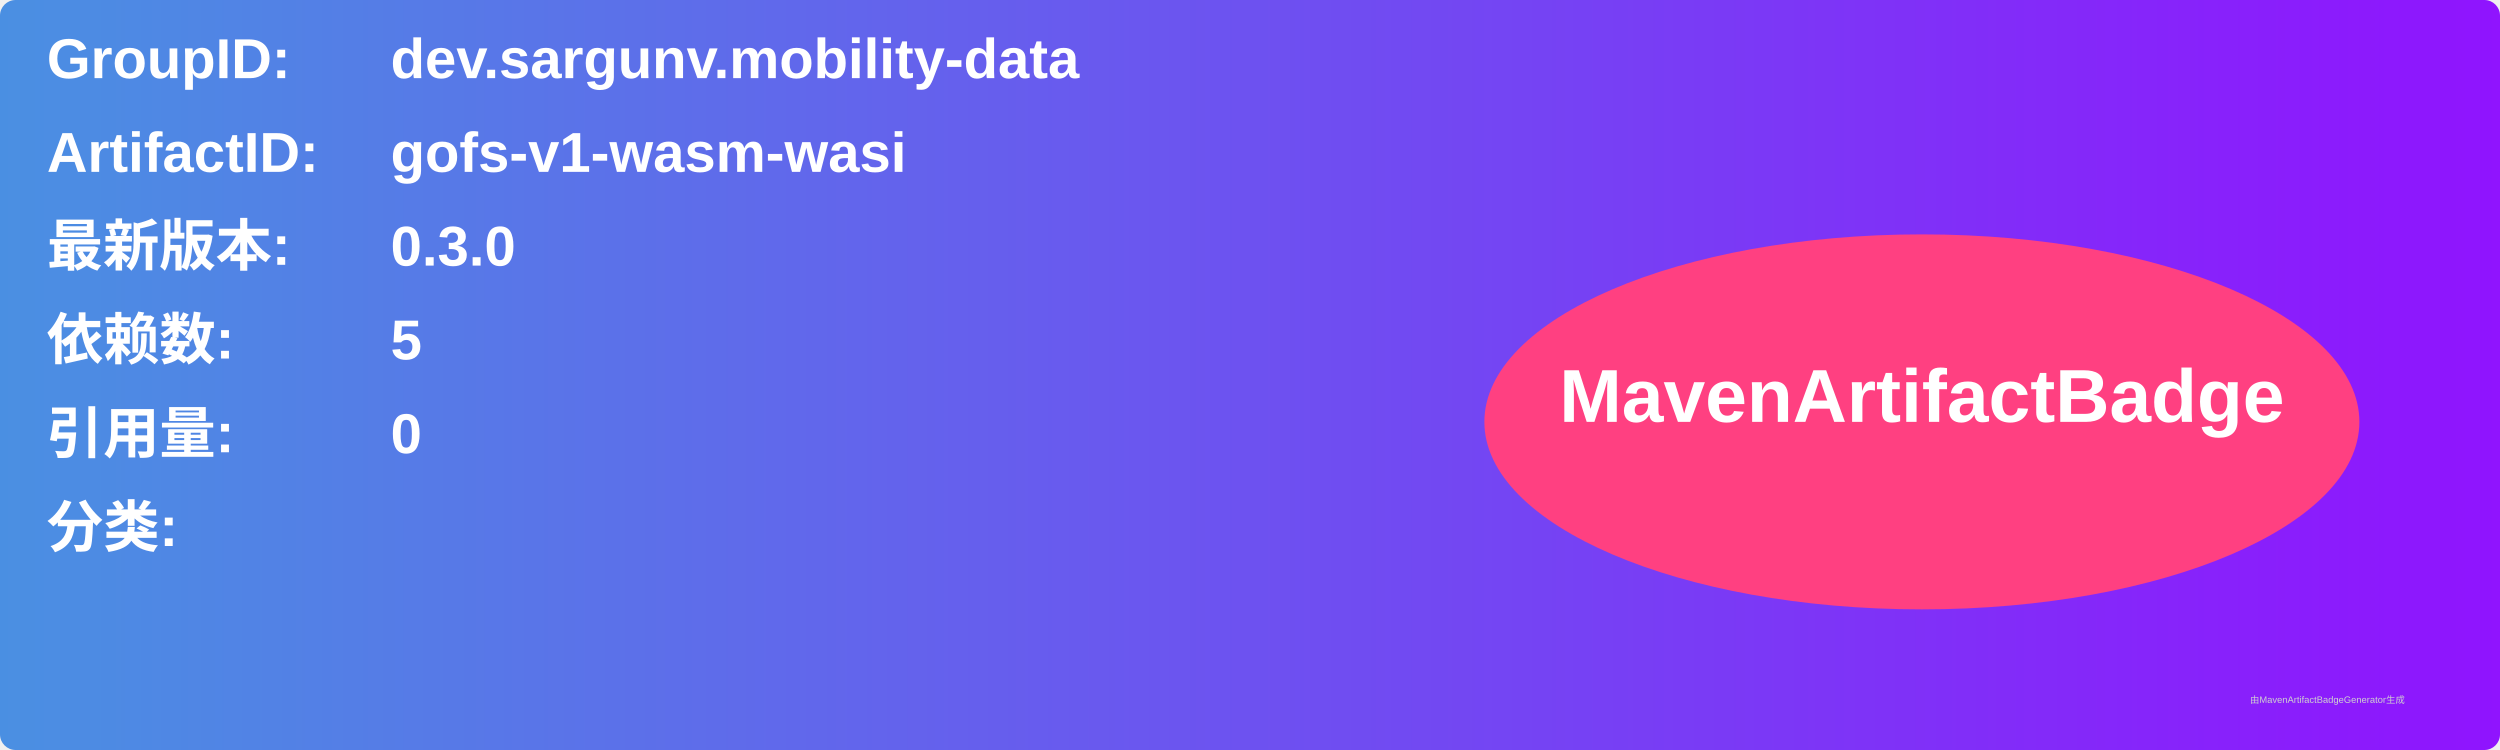
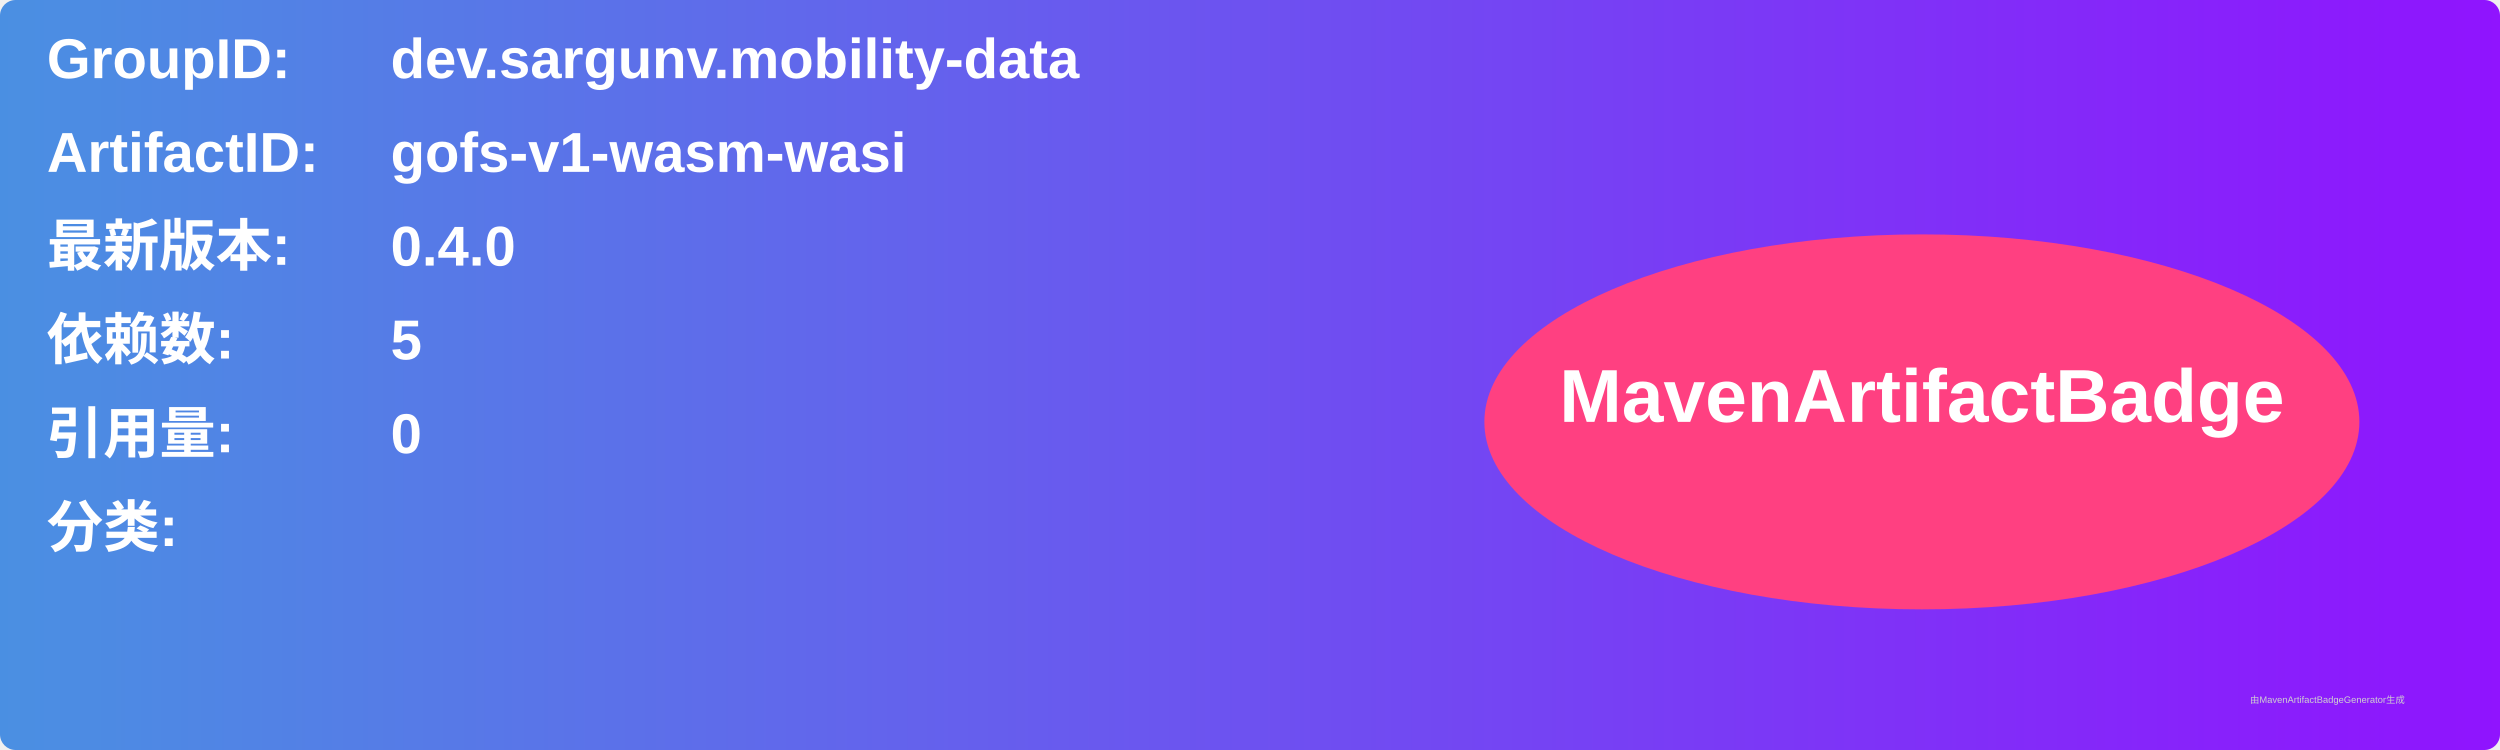
<svg xmlns="http://www.w3.org/2000/svg" width="800" height="240" viewBox="0 0 800 240">
  <linearGradient id="grad" x1="0%" y1="0%" x2="100%" y2="0%">
    <stop offset="0%" stop-color="#4a90e2" />
    <stop offset="100%" stop-color="#9013fe" />
  </linearGradient>
  <rect width="100%" height="100%" rx="5" ry="5" fill="url(#grad)" />
  <g transform="translate(15, 15)">
    <text x="0" y="10" font-family="Arial" font-size="18" fill="white" font-weight="bold" width="260">GroupID:</text>
    <text x="110" y="10" font-family="Arial" font-size="18" fill="white" font-weight="bold" width="460">dev.sargunv.mobility-data</text>
    <text x="0" y="40" font-family="Arial" font-size="18" fill="white" font-weight="bold" width="260">ArtifactID:</text>
    <text x="110" y="40" font-family="Arial" font-size="18" fill="white" font-weight="bold" width="460">gofs-v1-wasm-wasi</text>
    <text x="0" y="70" font-family="Arial" font-size="18" fill="white" font-weight="bold">最新版本:</text>
    <text x="110" y="70" font-family="Arial" font-size="18" fill="white" font-weight="bold">
-       <tspan font-weight="bold">0.3.0</tspan>
+       <tspan font-weight="bold">0.4.0</tspan>
    </text>
    <text x="0" y="100" font-family="Arial" font-size="18" fill="white" font-weight="bold">依赖数: </text>
    <text x="110" y="100" font-family="Arial" font-size="18" fill="white">
      <tspan font-weight="bold">5</tspan>
    </text>
    <text x="0" y="130" font-family="Arial" font-size="18" fill="white" font-weight="bold">引用量: </text>
    <text x="110" y="130" font-family="Arial" font-size="18" fill="white">
      <tspan font-weight="bold">0</tspan>
    </text>
    <text x="0" y="160" font-family="Arial" font-size="18" fill="white" font-weight="bold">分类:</text>
    <text x="10" y="190" font-family="Arial" font-size="10" fill="white">
      <tspan font-weight="bold" />
    </text>
    <ellipse cx="600" cy="120" rx="140" ry="60" fill="#ff4081" />
    <text x="600" y="120" text-anchor="middle" font-family="Arial" font-size="24" fill="white" font-weight="bold">MavenArtifactBadge</text>
  </g>
  <text x="720" y="225" font-family="Arial" font-size="3" fill="#d0d0d0">由MavenArtifactBadgeGenerator生成</text>
</svg>
